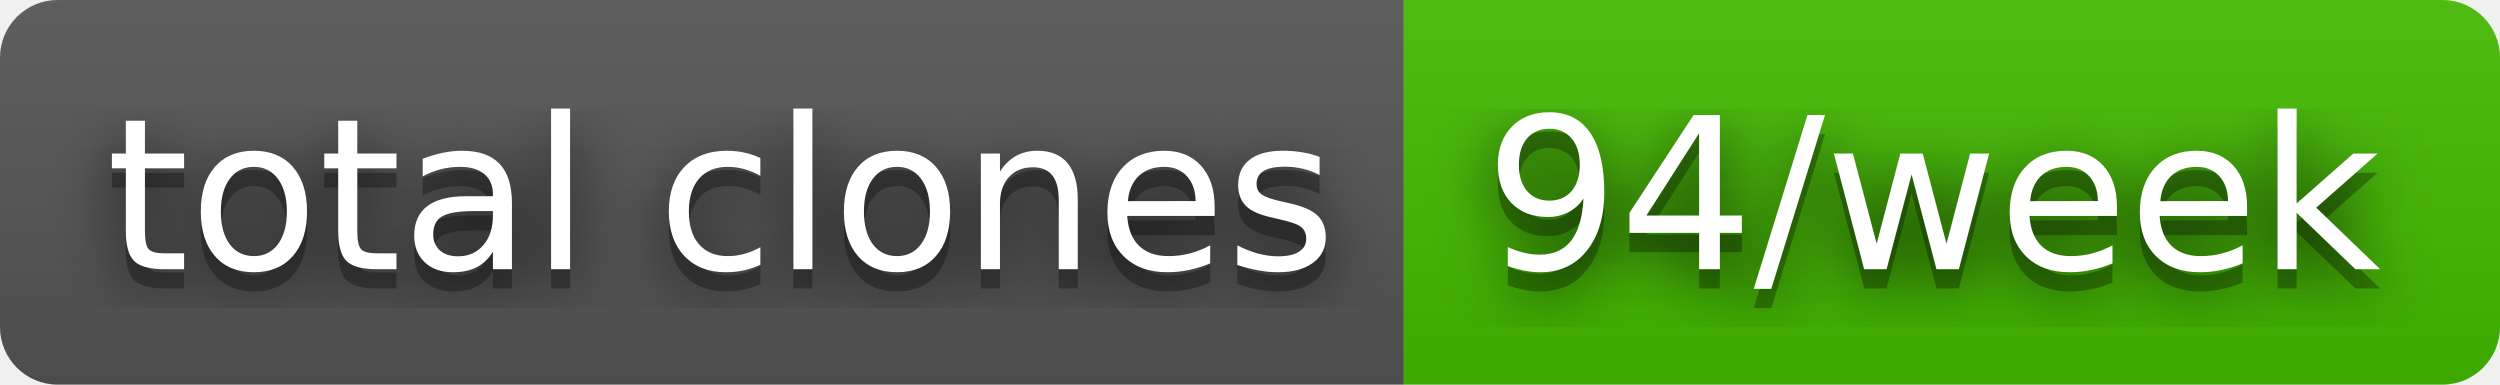
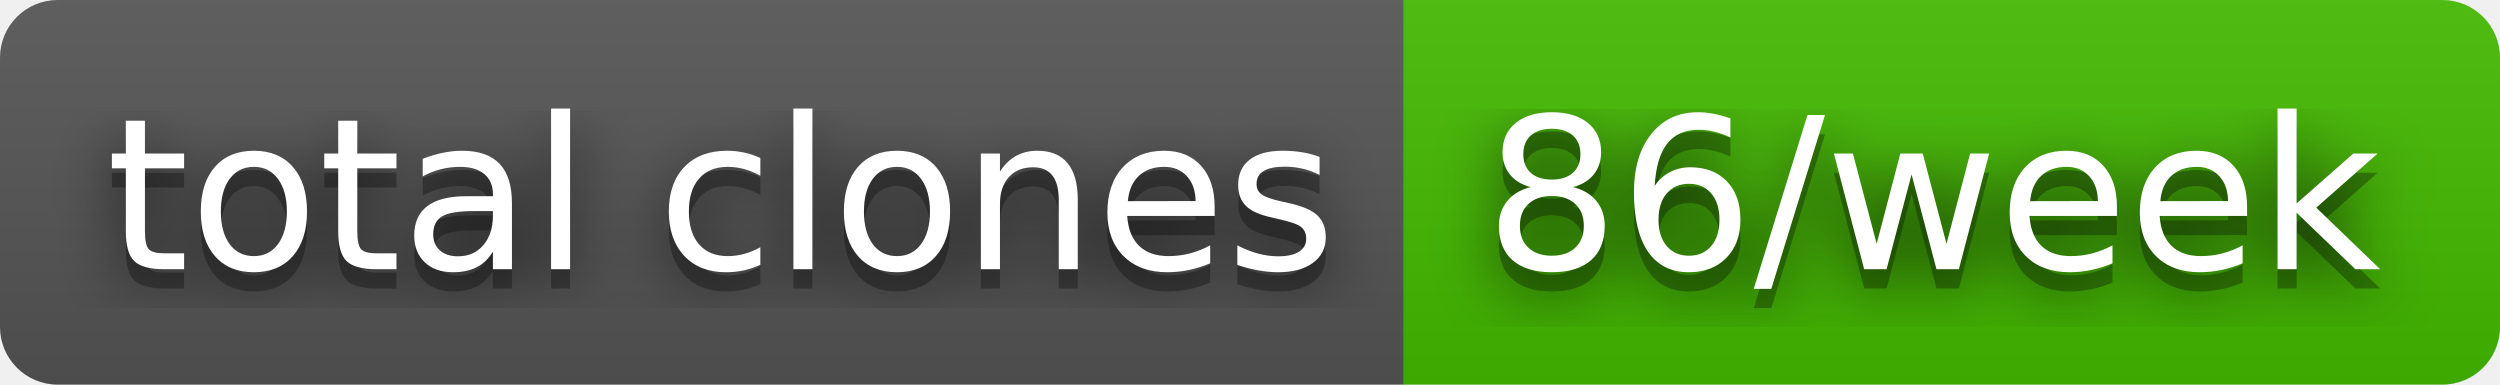
- <svg xmlns="http://www.w3.org/2000/svg" width="130" height="20" role="img" aria-label="total clones: 94/week">
+ <svg xmlns="http://www.w3.org/2000/svg" width="130" height="20" role="img" aria-label="total clones: 86/week">
  <filter id="blur">
    <feGaussianBlur stdDeviation="16" />
  </filter>
  <linearGradient id="s" x2="0" y2="100%">
    <stop offset="0" stop-color="#bbb" stop-opacity=".1" />
    <stop offset="1" stop-opacity=".1" />
  </linearGradient>
  <clipPath id="r">
    <rect width="130" height="20" rx="3" />
  </clipPath>
  <g clip-path="url(#r)">
    <rect width="73" height="20" fill="#555" />
    <rect x="73" width="57" height="20" fill="#4b0" />
    <rect width="130" height="20" fill="url(#s)" />
  </g>
  <g fill="#fff" text-anchor="middle" font-family="Verdana,Geneva,DejaVu Sans,sans-serif" text-rendering="geometricPrecision" font-size="110">
    <g transform="scale(.1)">
      <g aria-hidden="true" fill="#010101">
        <text x="375" y="150" fill-opacity=".8" filter="url(#blur)" textLength="630">total clones</text>
        <text x="375" y="150" fill-opacity=".3" textLength="630">total clones</text>
      </g>
      <text x="375" y="140" textLength="630">total clones</text>
    </g>
    <g transform="scale(.1)">
      <g aria-hidden="true" fill="#010101">
-         <text x="1005" y="150" fill-opacity=".8" filter="url(#blur)" textLength="470">94/week</text>
-         <text x="1005" y="150" fill-opacity=".3" textLength="470">94/week</text>
+         <text x="1005" y="150" fill-opacity=".8" filter="url(#blur)" textLength="470">86/week</text>
+         <text x="1005" y="150" fill-opacity=".3" textLength="470">86/week</text>
      </g>
-       <text x="1005" y="140" textLength="470">94/week</text>
+       <text x="1005" y="140" textLength="470">86/week</text>
    </g>
  </g>
</svg>
